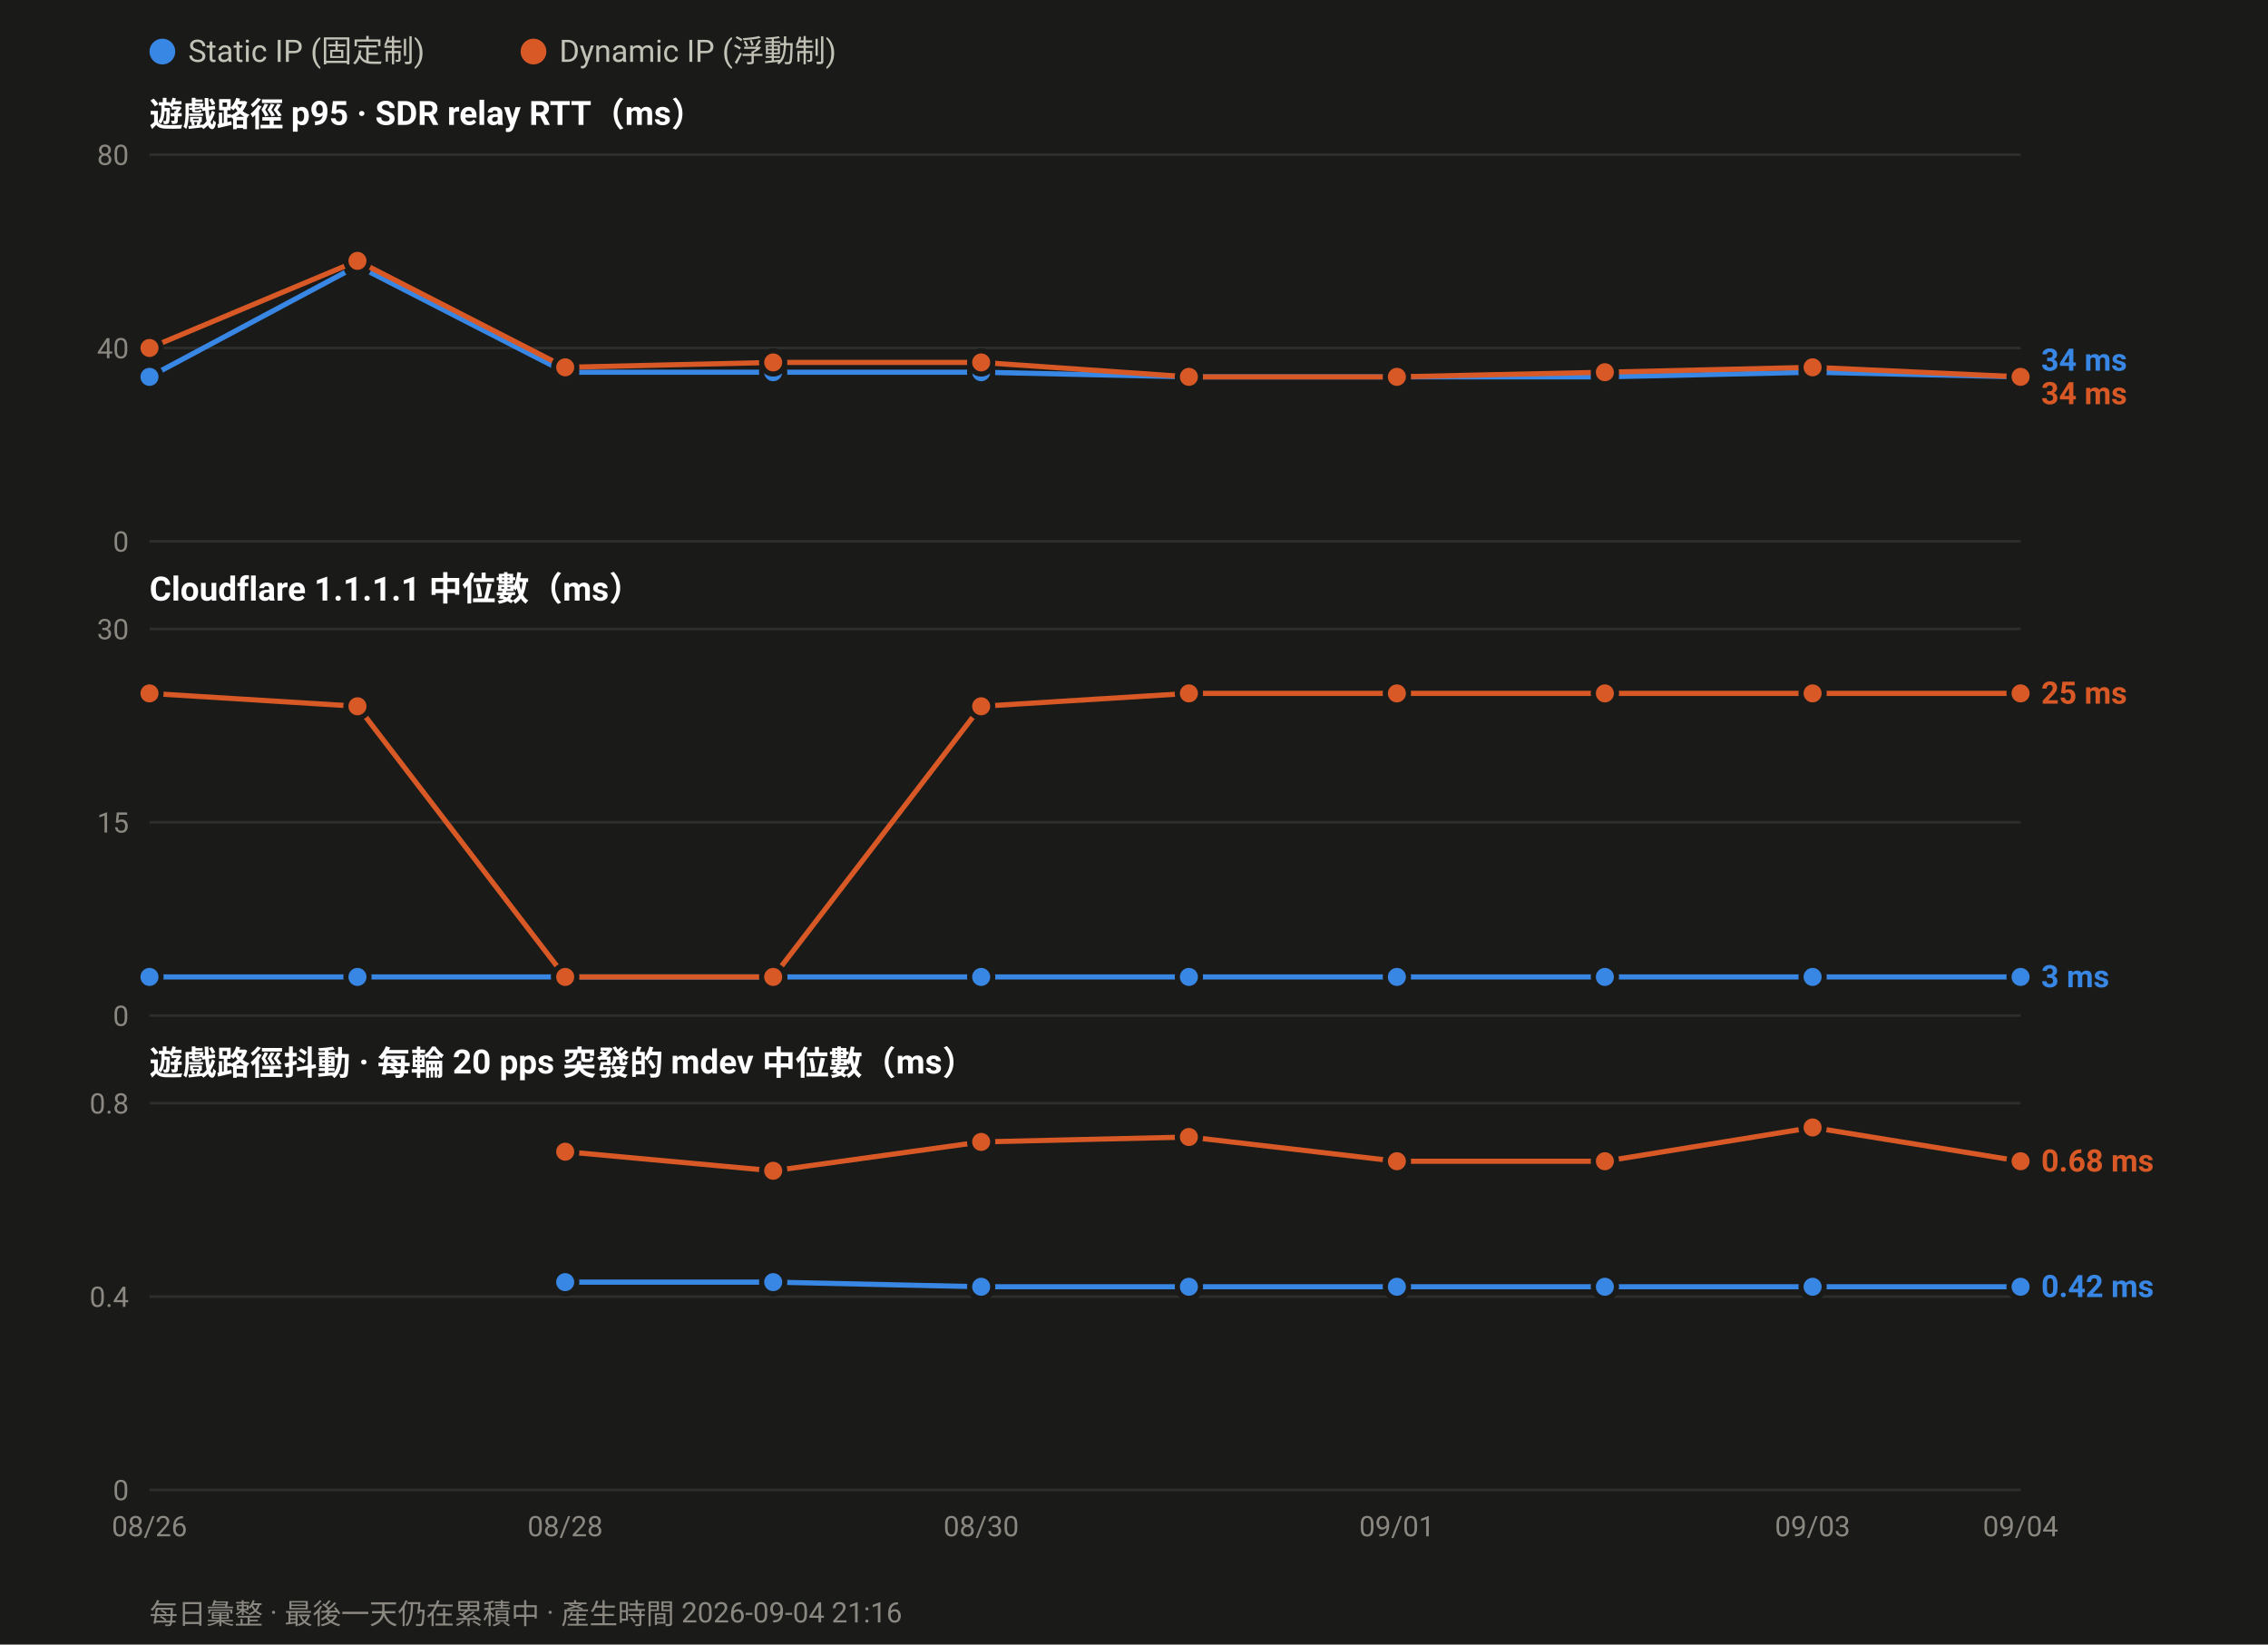
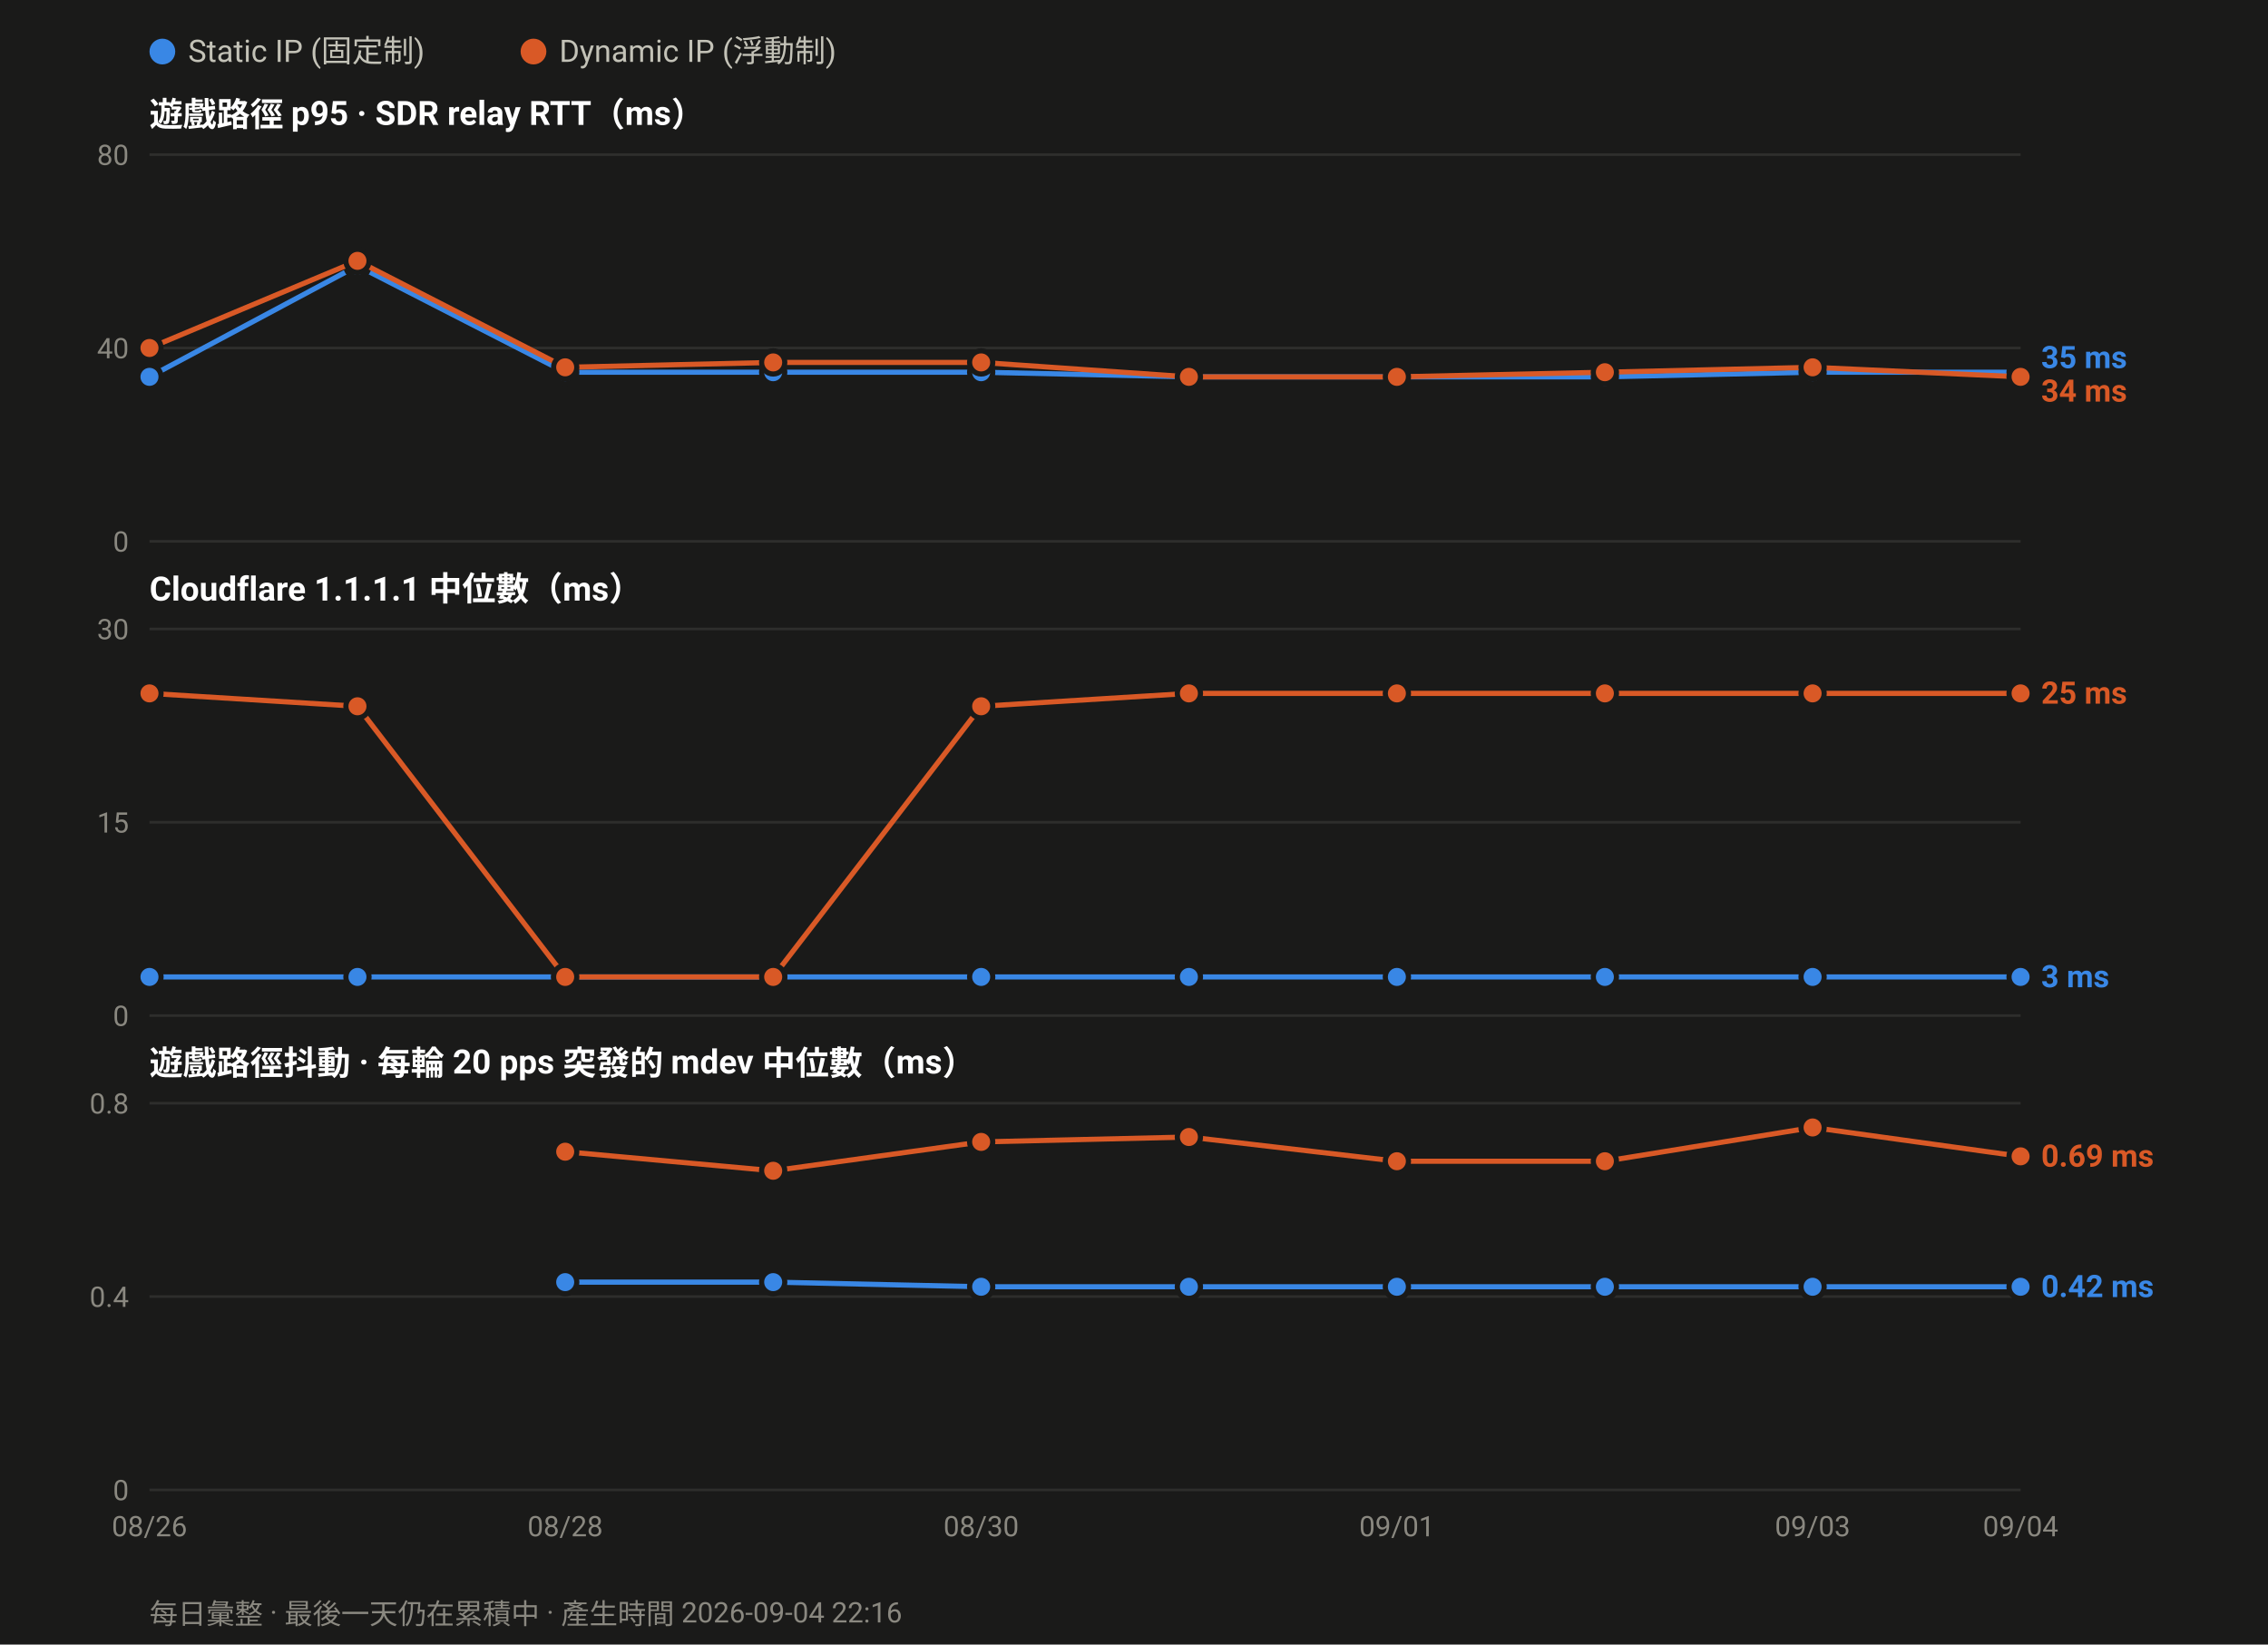
<svg xmlns="http://www.w3.org/2000/svg" width="880" height="638" viewBox="0 0 880 638" font-family="ui-sans-serif,-apple-system,Segoe UI,Roboto,Helvetica,Arial,sans-serif">
  <rect width="880" height="638" fill="#1a1a19" />
  <circle cx="63.0" cy="20" r="5" fill="#3987e5" />
  <text x="73.0" y="24" font-size="12" fill="#c3c2b7">Static IP (固定制)</text>
  <circle cx="207.0" cy="20" r="5" fill="#d95926" />
  <text x="217.0" y="24" font-size="12" fill="#c3c2b7">Dynamic IP (浮動制)</text>
  <text x="58" y="49.0" font-size="13" font-weight="600" fill="#ffffff">遊戲路徑 p95 · SDR relay RTT（ms）</text>
  <line x1="58" y1="210.0" x2="784.0" y2="210.0" stroke="#2e2e2c" stroke-width="1" />
  <text x="50" y="214.0" font-size="11" text-anchor="end" fill="#8a8880">0</text>
  <line x1="58" y1="135.0" x2="784.0" y2="135.0" stroke="#2e2e2c" stroke-width="1" />
  <text x="50" y="139.0" font-size="11" text-anchor="end" fill="#8a8880">40</text>
  <line x1="58" y1="60.0" x2="784.0" y2="60.0" stroke="#2e2e2c" stroke-width="1" />
  <text x="50" y="64.0" font-size="11" text-anchor="end" fill="#8a8880">80</text>
-   <polyline fill="none" stroke="#3987e5" stroke-width="2" stroke-linejoin="round" points="58.0,146.2 138.7,103.1 219.3,144.4 300.0,144.4 380.7,144.4 461.3,146.2 542.0,146.2 622.7,146.2 703.3,144.4 784.0,146.2" />
+   <polyline fill="none" stroke="#3987e5" stroke-width="2" stroke-linejoin="round" points="58.0,146.2 138.7,103.1 219.3,144.4 300.0,144.4 380.7,144.4 461.3,146.2 542.0,146.2 622.7,146.2 703.3,144.4 784.0,144.4" />
  <circle cx="58.0" cy="146.2" r="4.5" fill="#3987e5" stroke="#1a1a19" stroke-width="2" />
  <circle cx="138.7" cy="103.1" r="4.5" fill="#3987e5" stroke="#1a1a19" stroke-width="2" />
  <circle cx="219.3" cy="144.4" r="4.5" fill="#3987e5" stroke="#1a1a19" stroke-width="2" />
  <circle cx="300.0" cy="144.4" r="4.5" fill="#3987e5" stroke="#1a1a19" stroke-width="2" />
  <circle cx="380.7" cy="144.4" r="4.5" fill="#3987e5" stroke="#1a1a19" stroke-width="2" />
  <circle cx="461.3" cy="146.2" r="4.5" fill="#3987e5" stroke="#1a1a19" stroke-width="2" />
  <circle cx="542.0" cy="146.2" r="4.5" fill="#3987e5" stroke="#1a1a19" stroke-width="2" />
  <circle cx="622.7" cy="146.2" r="4.5" fill="#3987e5" stroke="#1a1a19" stroke-width="2" />
  <circle cx="703.3" cy="144.4" r="4.5" fill="#3987e5" stroke="#1a1a19" stroke-width="2" />
-   <circle cx="784.0" cy="146.2" r="4.5" fill="#3987e5" stroke="#1a1a19" stroke-width="2" />
+   <circle cx="784.0" cy="144.4" r="4.5" fill="#3987e5" stroke="#1a1a19" stroke-width="2" />
  <polyline fill="none" stroke="#d95926" stroke-width="2" stroke-linejoin="round" points="58.0,135.0 138.7,101.2 219.3,142.5 300.0,140.6 380.7,140.6 461.3,146.2 542.0,146.2 622.7,144.4 703.3,142.5 784.0,146.2" />
  <circle cx="58.0" cy="135.0" r="4.5" fill="#d95926" stroke="#1a1a19" stroke-width="2" />
  <circle cx="138.7" cy="101.2" r="4.5" fill="#d95926" stroke="#1a1a19" stroke-width="2" />
  <circle cx="219.3" cy="142.5" r="4.5" fill="#d95926" stroke="#1a1a19" stroke-width="2" />
  <circle cx="300.0" cy="140.6" r="4.5" fill="#d95926" stroke="#1a1a19" stroke-width="2" />
  <circle cx="380.7" cy="140.6" r="4.5" fill="#d95926" stroke="#1a1a19" stroke-width="2" />
  <circle cx="461.3" cy="146.2" r="4.5" fill="#d95926" stroke="#1a1a19" stroke-width="2" />
  <circle cx="542.0" cy="146.2" r="4.5" fill="#d95926" stroke="#1a1a19" stroke-width="2" />
  <circle cx="622.7" cy="144.4" r="4.5" fill="#d95926" stroke="#1a1a19" stroke-width="2" />
  <circle cx="703.3" cy="142.5" r="4.5" fill="#d95926" stroke="#1a1a19" stroke-width="2" />
  <circle cx="784.0" cy="146.2" r="4.5" fill="#d95926" stroke="#1a1a19" stroke-width="2" />
-   <text x="792.0" y="143.8" font-size="12" font-weight="600" fill="#3987e5">34 ms</text>
-   <text x="792.0" y="156.8" font-size="12" font-weight="600" fill="#d95926">34 ms</text>
+   <text x="792.0" y="142.8" font-size="12" font-weight="600" fill="#3987e5">35 ms</text>
+   <text x="792.0" y="155.8" font-size="12" font-weight="600" fill="#d95926">34 ms</text>
  <text x="58" y="233.0" font-size="13" font-weight="600" fill="#ffffff">Cloudflare 1.1.1.1 中位數（ms）</text>
  <line x1="58" y1="394.0" x2="784.0" y2="394.0" stroke="#2e2e2c" stroke-width="1" />
  <text x="50" y="398.0" font-size="11" text-anchor="end" fill="#8a8880">0</text>
  <line x1="58" y1="319.0" x2="784.0" y2="319.0" stroke="#2e2e2c" stroke-width="1" />
  <text x="50" y="323.0" font-size="11" text-anchor="end" fill="#8a8880">15</text>
  <line x1="58" y1="244.0" x2="784.0" y2="244.0" stroke="#2e2e2c" stroke-width="1" />
  <text x="50" y="248.0" font-size="11" text-anchor="end" fill="#8a8880">30</text>
  <polyline fill="none" stroke="#3987e5" stroke-width="2" stroke-linejoin="round" points="58.0,379.0 138.7,379.0 219.3,379.0 300.0,379.0 380.7,379.0 461.3,379.0 542.0,379.0 622.7,379.0 703.3,379.0 784.0,379.0" />
  <circle cx="58.0" cy="379.0" r="4.5" fill="#3987e5" stroke="#1a1a19" stroke-width="2" />
  <circle cx="138.7" cy="379.0" r="4.5" fill="#3987e5" stroke="#1a1a19" stroke-width="2" />
  <circle cx="219.3" cy="379.0" r="4.5" fill="#3987e5" stroke="#1a1a19" stroke-width="2" />
  <circle cx="300.0" cy="379.0" r="4.5" fill="#3987e5" stroke="#1a1a19" stroke-width="2" />
  <circle cx="380.7" cy="379.0" r="4.5" fill="#3987e5" stroke="#1a1a19" stroke-width="2" />
  <circle cx="461.3" cy="379.0" r="4.5" fill="#3987e5" stroke="#1a1a19" stroke-width="2" />
  <circle cx="542.0" cy="379.0" r="4.5" fill="#3987e5" stroke="#1a1a19" stroke-width="2" />
  <circle cx="622.7" cy="379.0" r="4.5" fill="#3987e5" stroke="#1a1a19" stroke-width="2" />
  <circle cx="703.3" cy="379.0" r="4.5" fill="#3987e5" stroke="#1a1a19" stroke-width="2" />
  <circle cx="784.0" cy="379.0" r="4.5" fill="#3987e5" stroke="#1a1a19" stroke-width="2" />
  <polyline fill="none" stroke="#d95926" stroke-width="2" stroke-linejoin="round" points="58.0,269.0 138.7,274.0 219.3,379.0 300.0,379.0 380.7,274.0 461.3,269.0 542.0,269.0 622.7,269.0 703.3,269.0 784.0,269.0" />
  <circle cx="58.0" cy="269.0" r="4.5" fill="#d95926" stroke="#1a1a19" stroke-width="2" />
  <circle cx="138.7" cy="274.0" r="4.5" fill="#d95926" stroke="#1a1a19" stroke-width="2" />
  <circle cx="219.3" cy="379.0" r="4.5" fill="#d95926" stroke="#1a1a19" stroke-width="2" />
  <circle cx="300.0" cy="379.0" r="4.5" fill="#d95926" stroke="#1a1a19" stroke-width="2" />
  <circle cx="380.7" cy="274.0" r="4.5" fill="#d95926" stroke="#1a1a19" stroke-width="2" />
  <circle cx="461.3" cy="269.0" r="4.5" fill="#d95926" stroke="#1a1a19" stroke-width="2" />
  <circle cx="542.0" cy="269.0" r="4.5" fill="#d95926" stroke="#1a1a19" stroke-width="2" />
  <circle cx="622.7" cy="269.0" r="4.5" fill="#d95926" stroke="#1a1a19" stroke-width="2" />
  <circle cx="703.3" cy="269.0" r="4.5" fill="#d95926" stroke="#1a1a19" stroke-width="2" />
  <circle cx="784.0" cy="269.0" r="4.5" fill="#d95926" stroke="#1a1a19" stroke-width="2" />
  <text x="792.0" y="273.0" font-size="12" font-weight="600" fill="#d95926">25 ms</text>
  <text x="792.0" y="383.0" font-size="12" font-weight="600" fill="#3987e5">3 ms</text>
  <text x="58" y="417.0" font-size="13" font-weight="600" fill="#ffffff">遊戲路徑抖動 · 每輪 20 pps 突發的 mdev 中位數（ms）</text>
  <line x1="58" y1="578.0" x2="784.0" y2="578.0" stroke="#2e2e2c" stroke-width="1" />
  <text x="50" y="582.0" font-size="11" text-anchor="end" fill="#8a8880">0</text>
  <line x1="58" y1="503.0" x2="784.0" y2="503.0" stroke="#2e2e2c" stroke-width="1" />
  <text x="50" y="507.0" font-size="11" text-anchor="end" fill="#8a8880">0.4</text>
  <line x1="58" y1="428.0" x2="784.0" y2="428.0" stroke="#2e2e2c" stroke-width="1" />
  <text x="50" y="432.0" font-size="11" text-anchor="end" fill="#8a8880">0.8</text>
  <polyline fill="none" stroke="#3987e5" stroke-width="2" stroke-linejoin="round" points="219.3,497.4 300.0,497.4 380.7,499.2 461.3,499.2 542.0,499.2 622.7,499.2 703.3,499.2 784.0,499.2" />
  <circle cx="219.3" cy="497.4" r="4.5" fill="#3987e5" stroke="#1a1a19" stroke-width="2" />
  <circle cx="300.0" cy="497.4" r="4.5" fill="#3987e5" stroke="#1a1a19" stroke-width="2" />
  <circle cx="380.7" cy="499.2" r="4.5" fill="#3987e5" stroke="#1a1a19" stroke-width="2" />
  <circle cx="461.3" cy="499.2" r="4.5" fill="#3987e5" stroke="#1a1a19" stroke-width="2" />
  <circle cx="542.0" cy="499.2" r="4.5" fill="#3987e5" stroke="#1a1a19" stroke-width="2" />
  <circle cx="622.7" cy="499.2" r="4.5" fill="#3987e5" stroke="#1a1a19" stroke-width="2" />
  <circle cx="703.3" cy="499.2" r="4.5" fill="#3987e5" stroke="#1a1a19" stroke-width="2" />
  <circle cx="784.0" cy="499.2" r="4.5" fill="#3987e5" stroke="#1a1a19" stroke-width="2" />
-   <polyline fill="none" stroke="#d95926" stroke-width="2" stroke-linejoin="round" points="219.3,446.8 300.0,454.2 380.7,443.0 461.3,441.1 542.0,450.5 622.7,450.5 703.3,437.4 784.0,450.5" />
+   <polyline fill="none" stroke="#d95926" stroke-width="2" stroke-linejoin="round" points="219.3,446.8 300.0,454.2 380.7,443.0 461.3,441.1 542.0,450.5 622.7,450.5 703.3,437.4 784.0,448.6" />
  <circle cx="219.3" cy="446.8" r="4.5" fill="#d95926" stroke="#1a1a19" stroke-width="2" />
  <circle cx="300.0" cy="454.2" r="4.5" fill="#d95926" stroke="#1a1a19" stroke-width="2" />
  <circle cx="380.7" cy="443.0" r="4.5" fill="#d95926" stroke="#1a1a19" stroke-width="2" />
  <circle cx="461.3" cy="441.1" r="4.5" fill="#d95926" stroke="#1a1a19" stroke-width="2" />
  <circle cx="542.0" cy="450.5" r="4.5" fill="#d95926" stroke="#1a1a19" stroke-width="2" />
  <circle cx="622.7" cy="450.5" r="4.5" fill="#d95926" stroke="#1a1a19" stroke-width="2" />
  <circle cx="703.3" cy="437.4" r="4.5" fill="#d95926" stroke="#1a1a19" stroke-width="2" />
-   <circle cx="784.0" cy="450.5" r="4.5" fill="#d95926" stroke="#1a1a19" stroke-width="2" />
-   <text x="792.0" y="454.5" font-size="12" font-weight="600" fill="#d95926">0.68 ms</text>
+   <circle cx="784.0" cy="448.6" r="4.5" fill="#d95926" stroke="#1a1a19" stroke-width="2" />
+   <text x="792.0" y="452.6" font-size="12" font-weight="600" fill="#d95926">0.69 ms</text>
  <text x="792.0" y="503.2" font-size="12" font-weight="600" fill="#3987e5">0.42 ms</text>
  <text x="58.0" y="596.0" font-size="11" text-anchor="middle" fill="#8a8880">08/26</text>
  <text x="219.3" y="596.0" font-size="11" text-anchor="middle" fill="#8a8880">08/28</text>
  <text x="380.7" y="596.0" font-size="11" text-anchor="middle" fill="#8a8880">08/30</text>
  <text x="542.0" y="596.0" font-size="11" text-anchor="middle" fill="#8a8880">09/01</text>
  <text x="703.3" y="596.0" font-size="11" text-anchor="middle" fill="#8a8880">09/03</text>
  <text x="784.0" y="596.0" font-size="11" text-anchor="middle" fill="#8a8880">09/04</text>
-   <text x="58" y="630" font-size="11" fill="#8a8880">每日彙整 · 最後一天仍在累積中 · 產生時間 2026-09-04 21:16</text>
+   <text x="58" y="630" font-size="11" fill="#8a8880">每日彙整 · 最後一天仍在累積中 · 產生時間 2026-09-04 22:16</text>
</svg>
